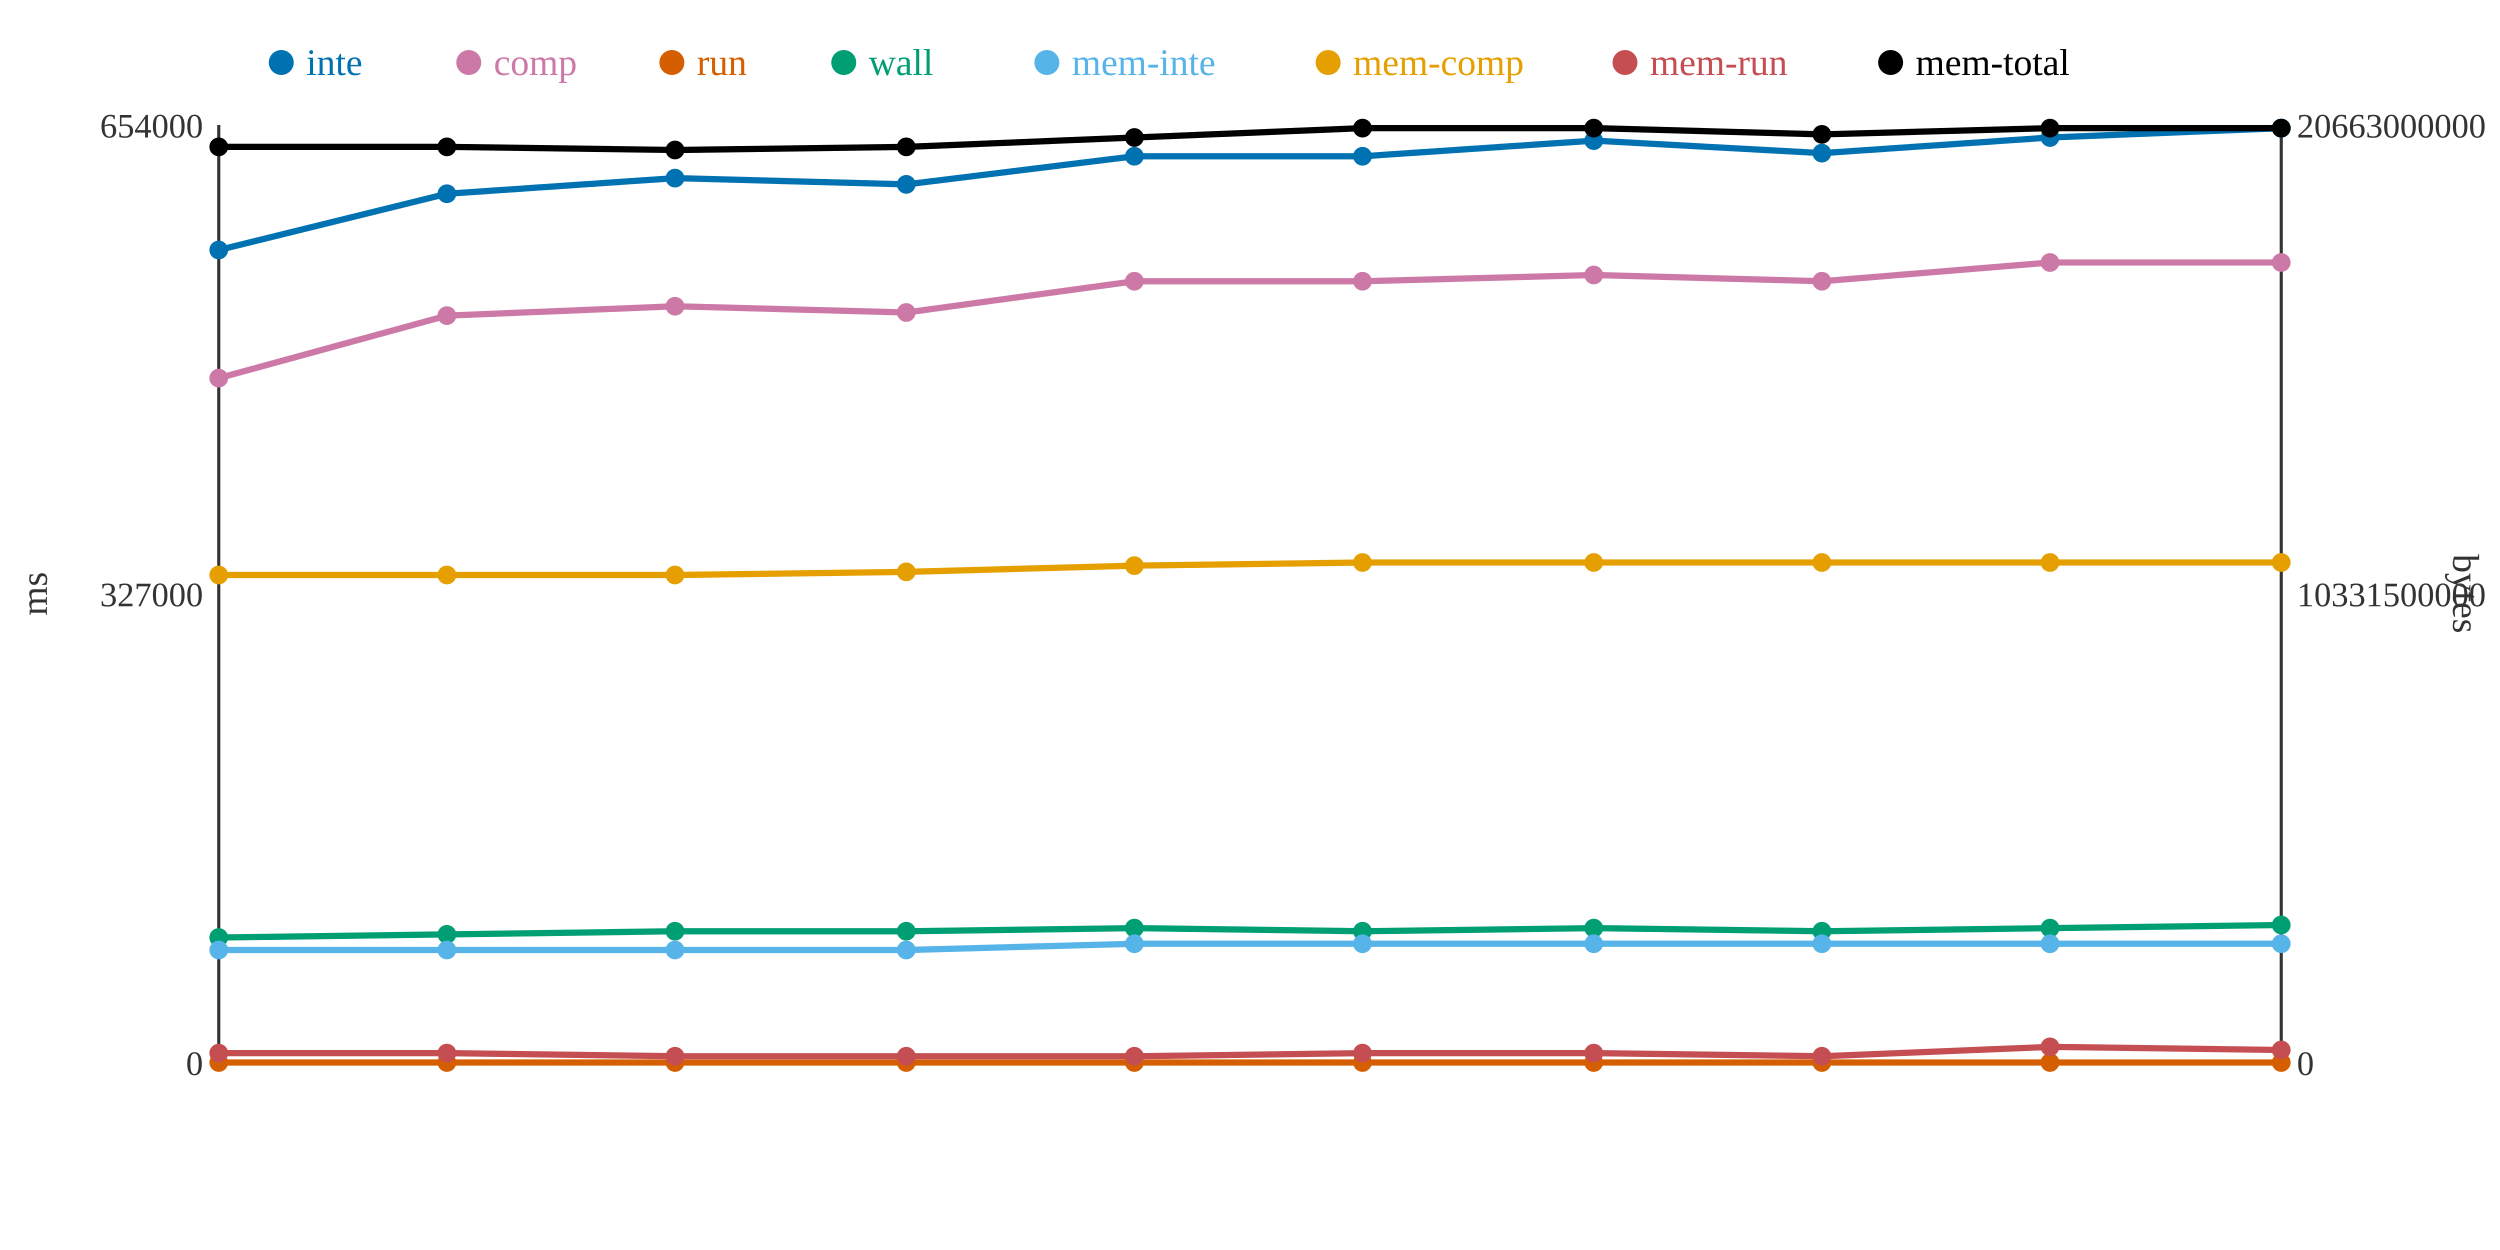
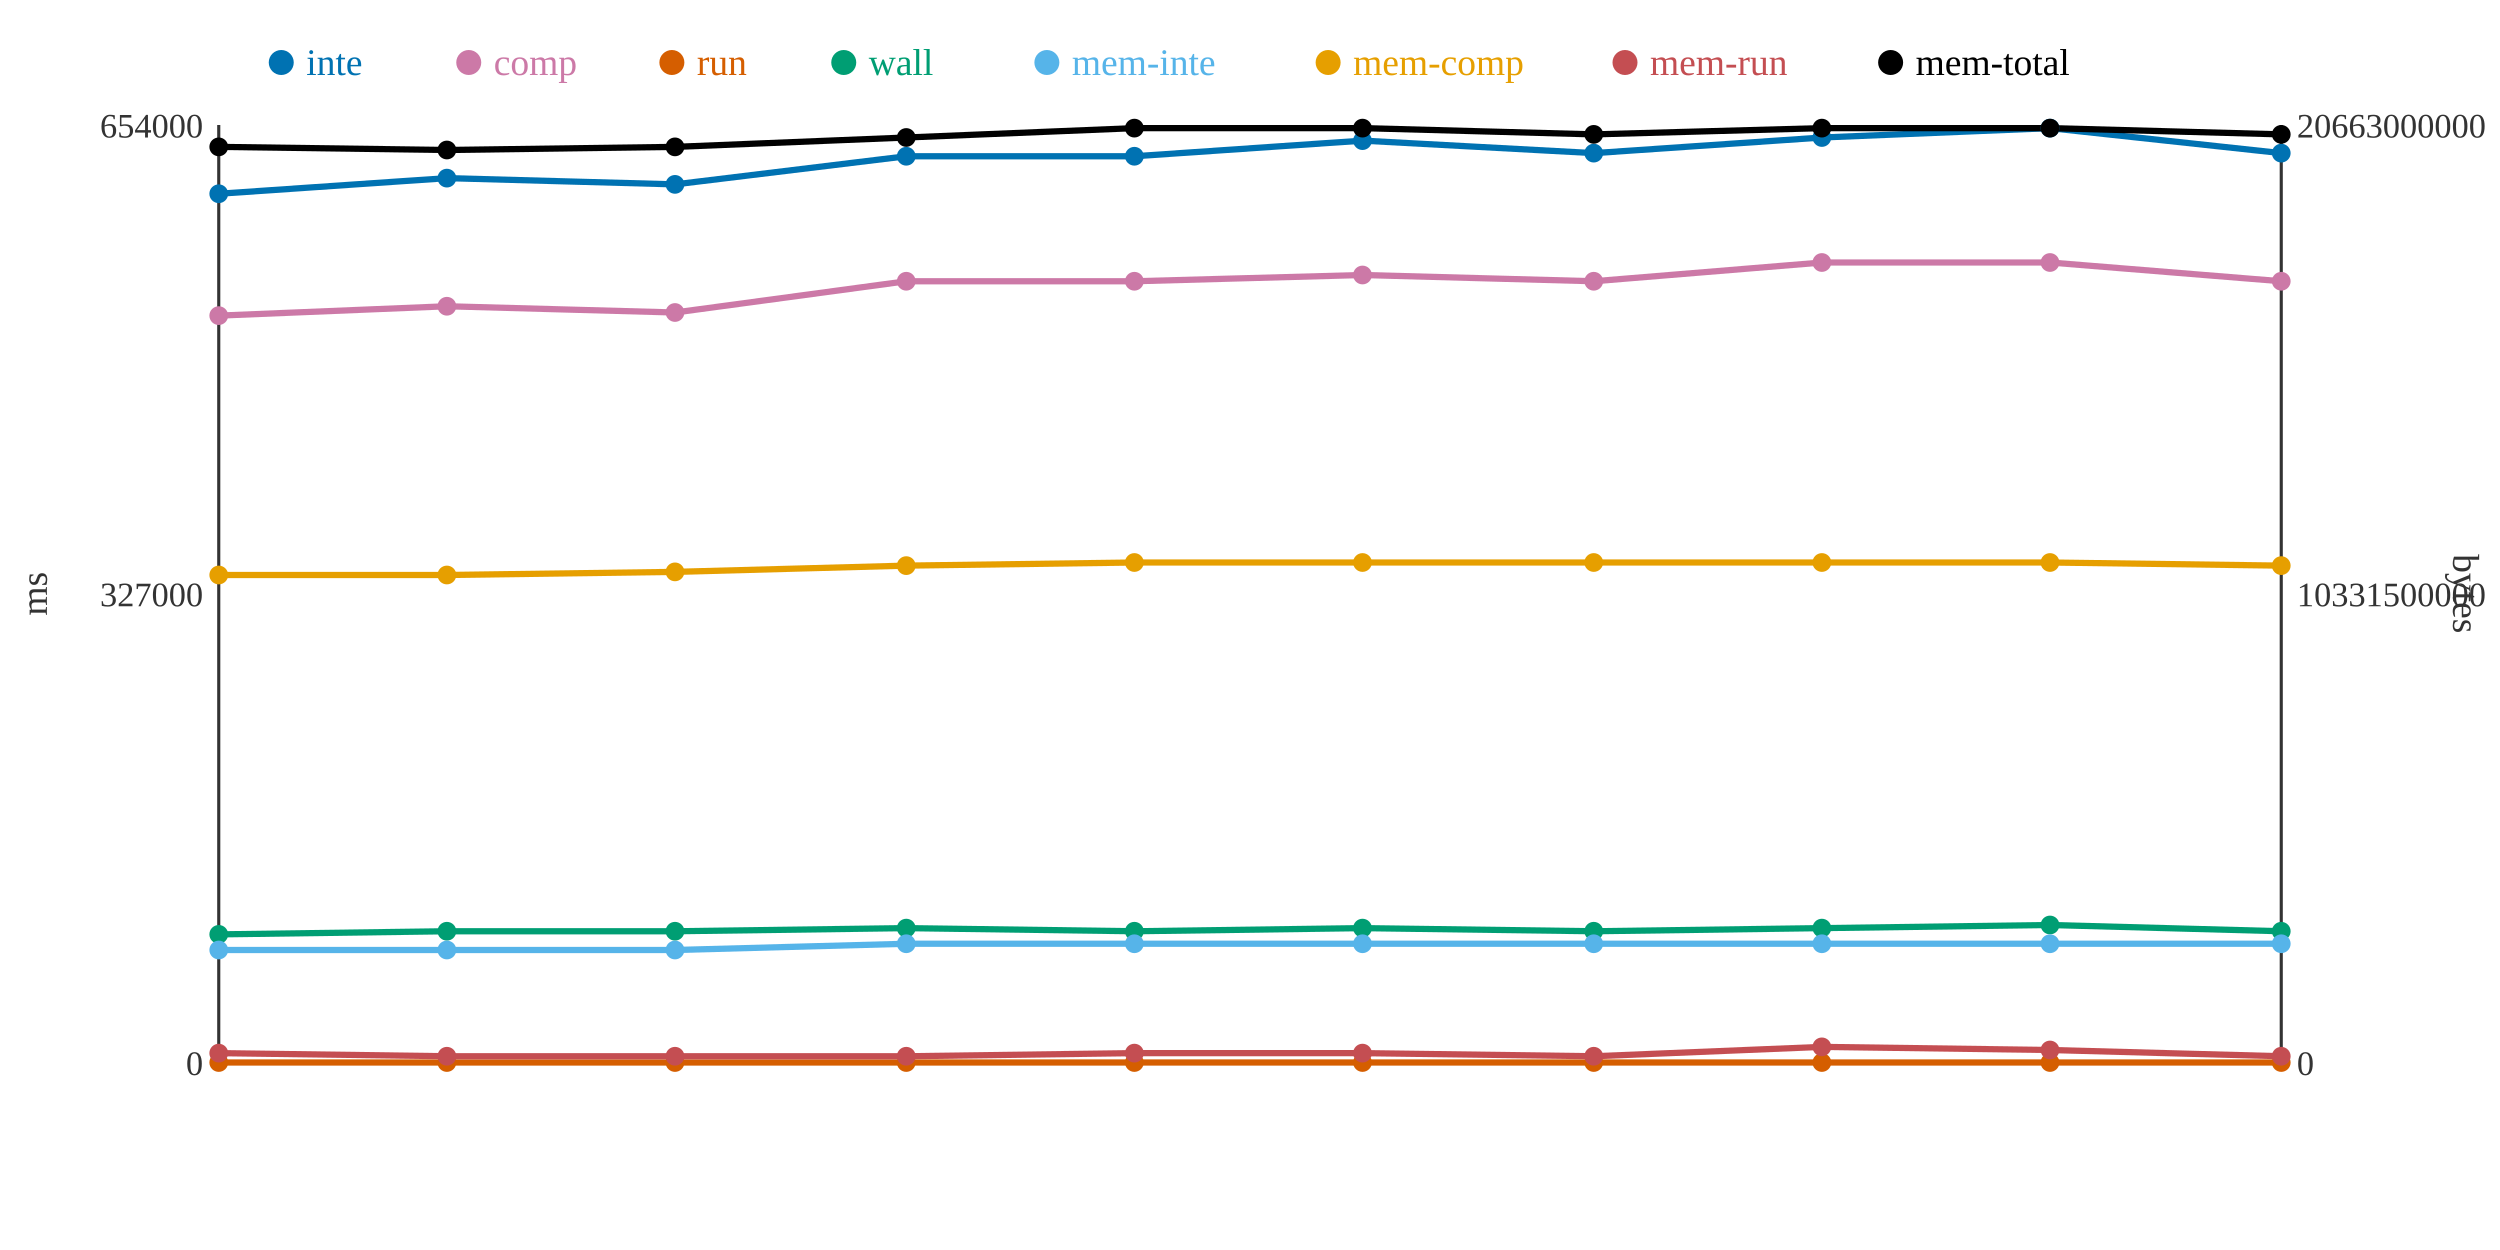
<svg xmlns="http://www.w3.org/2000/svg" width="800" height="400">
  <rect width="800" height="400" fill="white" />
  <line x1="70" y1="40" x2="70" y2="340" stroke="#333" stroke-width="1" />
  <line x1="70" y1="340" x2="730" y2="340" stroke="#333" stroke-width="1" />
  <line x1="730" y1="40" x2="730" y2="340" stroke="#333" stroke-width="1" />
  <text x="65" y="344" text-anchor="end" font-size="11" fill="#333">0</text>
  <text x="65" y="194" text-anchor="end" font-size="11" fill="#333">327000</text>
  <text x="65" y="44" text-anchor="end" font-size="11" fill="#333">654000</text>
  <text x="15" y="190" text-anchor="middle" font-size="12" fill="#333" transform="rotate(-90 15 190)">ms</text>
  <text x="735" y="344" text-anchor="start" font-size="11" fill="#333">0</text>
  <text x="735" y="194" text-anchor="start" font-size="11" fill="#333">10331500000</text>
  <text x="735" y="44" text-anchor="start" font-size="11" fill="#333">20663000000</text>
  <text x="785" y="190" text-anchor="middle" font-size="12" fill="#333" transform="rotate(90 785 190)">bytes</text>
-   <polyline points="70,80 143,62 216,57 290,59 363,50 436,50 510,45 583,49 656,44 730,41" fill="none" stroke="#0072B2" stroke-width="2" />
-   <polyline points="70,121 143,101 216,98 290,100 363,90 436,90 510,88 583,90 656,84 730,84" fill="none" stroke="#CC79A7" stroke-width="2" />
+   <polyline points="70,62 143,57 216,59 290,50 363,50 436,45 510,49 583,44 656,41 730,49" fill="none" stroke="#0072B2" stroke-width="2" />
+   <polyline points="70,101 143,98 216,100 290,90 363,90 436,88 510,90 583,84 656,84 730,90" fill="none" stroke="#CC79A7" stroke-width="2" />
  <polyline points="70,340 143,340 216,340 290,340 363,340 436,340 510,340 583,340 656,340 730,340" fill="none" stroke="#D55E00" stroke-width="2" />
-   <polyline points="70,300 143,299 216,298 290,298 363,297 436,298 510,297 583,298 656,297 730,296" fill="none" stroke="#009E73" stroke-width="2" />
-   <polyline points="70,304 143,304 216,304 290,304 363,302 436,302 510,302 583,302 656,302 730,302" fill="none" stroke="#56B4E9" stroke-width="2" />
-   <polyline points="70,184 143,184 216,184 290,183 363,181 436,180 510,180 583,180 656,180 730,180" fill="none" stroke="#E69F00" stroke-width="2" />
-   <polyline points="70,337 143,337 216,338 290,338 363,338 436,337 510,337 583,338 656,335 730,336" fill="none" stroke="#C44E52" stroke-width="2" />
-   <polyline points="70,47 143,47 216,48 290,47 363,44 436,41 510,41 583,43 656,41 730,41" fill="none" stroke="#000000" stroke-width="2" />
-   <circle cx="70" cy="80" r="3" fill="#0072B2" />
-   <circle cx="70" cy="121" r="3" fill="#CC79A7" />
+   <polyline points="70,299 143,298 216,298 290,297 363,298 436,297 510,298 583,297 656,296 730,298" fill="none" stroke="#009E73" stroke-width="2" />
+   <polyline points="70,304 143,304 216,304 290,302 363,302 436,302 510,302 583,302 656,302 730,302" fill="none" stroke="#56B4E9" stroke-width="2" />
+   <polyline points="70,184 143,184 216,183 290,181 363,180 436,180 510,180 583,180 656,180 730,181" fill="none" stroke="#E69F00" stroke-width="2" />
+   <polyline points="70,337 143,338 216,338 290,338 363,337 436,337 510,338 583,335 656,336 730,338" fill="none" stroke="#C44E52" stroke-width="2" />
+   <polyline points="70,47 143,48 216,47 290,44 363,41 436,41 510,43 583,41 656,41 730,43" fill="none" stroke="#000000" stroke-width="2" />
+   <circle cx="70" cy="62" r="3" fill="#0072B2" />
+   <circle cx="70" cy="101" r="3" fill="#CC79A7" />
  <circle cx="70" cy="340" r="3" fill="#D55E00" />
-   <circle cx="70" cy="300" r="3" fill="#009E73" />
+   <circle cx="70" cy="299" r="3" fill="#009E73" />
  <circle cx="70" cy="304" r="3" fill="#56B4E9" />
  <circle cx="70" cy="184" r="3" fill="#E69F00" />
  <circle cx="70" cy="337" r="3" fill="#C44E52" />
  <circle cx="70" cy="47" r="3" fill="#000000" />
-   <circle cx="143" cy="62" r="3" fill="#0072B2" />
-   <circle cx="143" cy="101" r="3" fill="#CC79A7" />
+   <circle cx="143" cy="57" r="3" fill="#0072B2" />
+   <circle cx="143" cy="98" r="3" fill="#CC79A7" />
  <circle cx="143" cy="340" r="3" fill="#D55E00" />
-   <circle cx="143" cy="299" r="3" fill="#009E73" />
+   <circle cx="143" cy="298" r="3" fill="#009E73" />
  <circle cx="143" cy="304" r="3" fill="#56B4E9" />
  <circle cx="143" cy="184" r="3" fill="#E69F00" />
-   <circle cx="143" cy="337" r="3" fill="#C44E52" />
-   <circle cx="143" cy="47" r="3" fill="#000000" />
-   <circle cx="216" cy="57" r="3" fill="#0072B2" />
-   <circle cx="216" cy="98" r="3" fill="#CC79A7" />
+   <circle cx="143" cy="338" r="3" fill="#C44E52" />
+   <circle cx="143" cy="48" r="3" fill="#000000" />
+   <circle cx="216" cy="59" r="3" fill="#0072B2" />
+   <circle cx="216" cy="100" r="3" fill="#CC79A7" />
  <circle cx="216" cy="340" r="3" fill="#D55E00" />
  <circle cx="216" cy="298" r="3" fill="#009E73" />
  <circle cx="216" cy="304" r="3" fill="#56B4E9" />
-   <circle cx="216" cy="184" r="3" fill="#E69F00" />
+   <circle cx="216" cy="183" r="3" fill="#E69F00" />
  <circle cx="216" cy="338" r="3" fill="#C44E52" />
-   <circle cx="216" cy="48" r="3" fill="#000000" />
-   <circle cx="290" cy="59" r="3" fill="#0072B2" />
-   <circle cx="290" cy="100" r="3" fill="#CC79A7" />
+   <circle cx="216" cy="47" r="3" fill="#000000" />
+   <circle cx="290" cy="50" r="3" fill="#0072B2" />
+   <circle cx="290" cy="90" r="3" fill="#CC79A7" />
  <circle cx="290" cy="340" r="3" fill="#D55E00" />
-   <circle cx="290" cy="298" r="3" fill="#009E73" />
-   <circle cx="290" cy="304" r="3" fill="#56B4E9" />
-   <circle cx="290" cy="183" r="3" fill="#E69F00" />
+   <circle cx="290" cy="297" r="3" fill="#009E73" />
+   <circle cx="290" cy="302" r="3" fill="#56B4E9" />
+   <circle cx="290" cy="181" r="3" fill="#E69F00" />
  <circle cx="290" cy="338" r="3" fill="#C44E52" />
-   <circle cx="290" cy="47" r="3" fill="#000000" />
+   <circle cx="290" cy="44" r="3" fill="#000000" />
  <circle cx="363" cy="50" r="3" fill="#0072B2" />
  <circle cx="363" cy="90" r="3" fill="#CC79A7" />
  <circle cx="363" cy="340" r="3" fill="#D55E00" />
-   <circle cx="363" cy="297" r="3" fill="#009E73" />
+   <circle cx="363" cy="298" r="3" fill="#009E73" />
  <circle cx="363" cy="302" r="3" fill="#56B4E9" />
-   <circle cx="363" cy="181" r="3" fill="#E69F00" />
-   <circle cx="363" cy="338" r="3" fill="#C44E52" />
-   <circle cx="363" cy="44" r="3" fill="#000000" />
-   <circle cx="436" cy="50" r="3" fill="#0072B2" />
-   <circle cx="436" cy="90" r="3" fill="#CC79A7" />
+   <circle cx="363" cy="180" r="3" fill="#E69F00" />
+   <circle cx="363" cy="337" r="3" fill="#C44E52" />
+   <circle cx="363" cy="41" r="3" fill="#000000" />
+   <circle cx="436" cy="45" r="3" fill="#0072B2" />
+   <circle cx="436" cy="88" r="3" fill="#CC79A7" />
  <circle cx="436" cy="340" r="3" fill="#D55E00" />
-   <circle cx="436" cy="298" r="3" fill="#009E73" />
+   <circle cx="436" cy="297" r="3" fill="#009E73" />
  <circle cx="436" cy="302" r="3" fill="#56B4E9" />
  <circle cx="436" cy="180" r="3" fill="#E69F00" />
  <circle cx="436" cy="337" r="3" fill="#C44E52" />
  <circle cx="436" cy="41" r="3" fill="#000000" />
-   <circle cx="510" cy="45" r="3" fill="#0072B2" />
-   <circle cx="510" cy="88" r="3" fill="#CC79A7" />
+   <circle cx="510" cy="49" r="3" fill="#0072B2" />
+   <circle cx="510" cy="90" r="3" fill="#CC79A7" />
  <circle cx="510" cy="340" r="3" fill="#D55E00" />
-   <circle cx="510" cy="297" r="3" fill="#009E73" />
+   <circle cx="510" cy="298" r="3" fill="#009E73" />
  <circle cx="510" cy="302" r="3" fill="#56B4E9" />
  <circle cx="510" cy="180" r="3" fill="#E69F00" />
-   <circle cx="510" cy="337" r="3" fill="#C44E52" />
-   <circle cx="510" cy="41" r="3" fill="#000000" />
-   <circle cx="583" cy="49" r="3" fill="#0072B2" />
-   <circle cx="583" cy="90" r="3" fill="#CC79A7" />
+   <circle cx="510" cy="338" r="3" fill="#C44E52" />
+   <circle cx="510" cy="43" r="3" fill="#000000" />
+   <circle cx="583" cy="44" r="3" fill="#0072B2" />
+   <circle cx="583" cy="84" r="3" fill="#CC79A7" />
  <circle cx="583" cy="340" r="3" fill="#D55E00" />
-   <circle cx="583" cy="298" r="3" fill="#009E73" />
+   <circle cx="583" cy="297" r="3" fill="#009E73" />
  <circle cx="583" cy="302" r="3" fill="#56B4E9" />
  <circle cx="583" cy="180" r="3" fill="#E69F00" />
-   <circle cx="583" cy="338" r="3" fill="#C44E52" />
-   <circle cx="583" cy="43" r="3" fill="#000000" />
-   <circle cx="656" cy="44" r="3" fill="#0072B2" />
+   <circle cx="583" cy="335" r="3" fill="#C44E52" />
+   <circle cx="583" cy="41" r="3" fill="#000000" />
+   <circle cx="656" cy="41" r="3" fill="#0072B2" />
  <circle cx="656" cy="84" r="3" fill="#CC79A7" />
  <circle cx="656" cy="340" r="3" fill="#D55E00" />
-   <circle cx="656" cy="297" r="3" fill="#009E73" />
+   <circle cx="656" cy="296" r="3" fill="#009E73" />
  <circle cx="656" cy="302" r="3" fill="#56B4E9" />
  <circle cx="656" cy="180" r="3" fill="#E69F00" />
-   <circle cx="656" cy="335" r="3" fill="#C44E52" />
+   <circle cx="656" cy="336" r="3" fill="#C44E52" />
  <circle cx="656" cy="41" r="3" fill="#000000" />
-   <circle cx="730" cy="41" r="3" fill="#0072B2" />
-   <circle cx="730" cy="84" r="3" fill="#CC79A7" />
+   <circle cx="730" cy="49" r="3" fill="#0072B2" />
+   <circle cx="730" cy="90" r="3" fill="#CC79A7" />
  <circle cx="730" cy="340" r="3" fill="#D55E00" />
-   <circle cx="730" cy="296" r="3" fill="#009E73" />
+   <circle cx="730" cy="298" r="3" fill="#009E73" />
  <circle cx="730" cy="302" r="3" fill="#56B4E9" />
-   <circle cx="730" cy="180" r="3" fill="#E69F00" />
-   <circle cx="730" cy="336" r="3" fill="#C44E52" />
-   <circle cx="730" cy="41" r="3" fill="#000000" />
+   <circle cx="730" cy="181" r="3" fill="#E69F00" />
+   <circle cx="730" cy="338" r="3" fill="#C44E52" />
+   <circle cx="730" cy="43" r="3" fill="#000000" />
  <circle cx="90" cy="20" r="4" fill="#0072B2" />
  <text x="98" y="24" text-anchor="start" font-size="12" fill="#0072B2">inte</text>
  <circle cx="150" cy="20" r="4" fill="#CC79A7" />
  <text x="158" y="24" text-anchor="start" font-size="12" fill="#CC79A7">comp</text>
  <circle cx="215" cy="20" r="4" fill="#D55E00" />
  <text x="223" y="24" text-anchor="start" font-size="12" fill="#D55E00">run</text>
  <circle cx="270" cy="20" r="4" fill="#009E73" />
  <text x="278" y="24" text-anchor="start" font-size="12" fill="#009E73">wall</text>
  <circle cx="335" cy="20" r="4" fill="#56B4E9" />
  <text x="343" y="24" text-anchor="start" font-size="12" fill="#56B4E9">mem-inte</text>
  <circle cx="425" cy="20" r="4" fill="#E69F00" />
  <text x="433" y="24" text-anchor="start" font-size="12" fill="#E69F00">mem-comp</text>
  <circle cx="520" cy="20" r="4" fill="#C44E52" />
  <text x="528" y="24" text-anchor="start" font-size="12" fill="#C44E52">mem-run</text>
  <circle cx="605" cy="20" r="4" fill="#000000" />
  <text x="613" y="24" text-anchor="start" font-size="12" fill="#000000">mem-total</text>
</svg>
